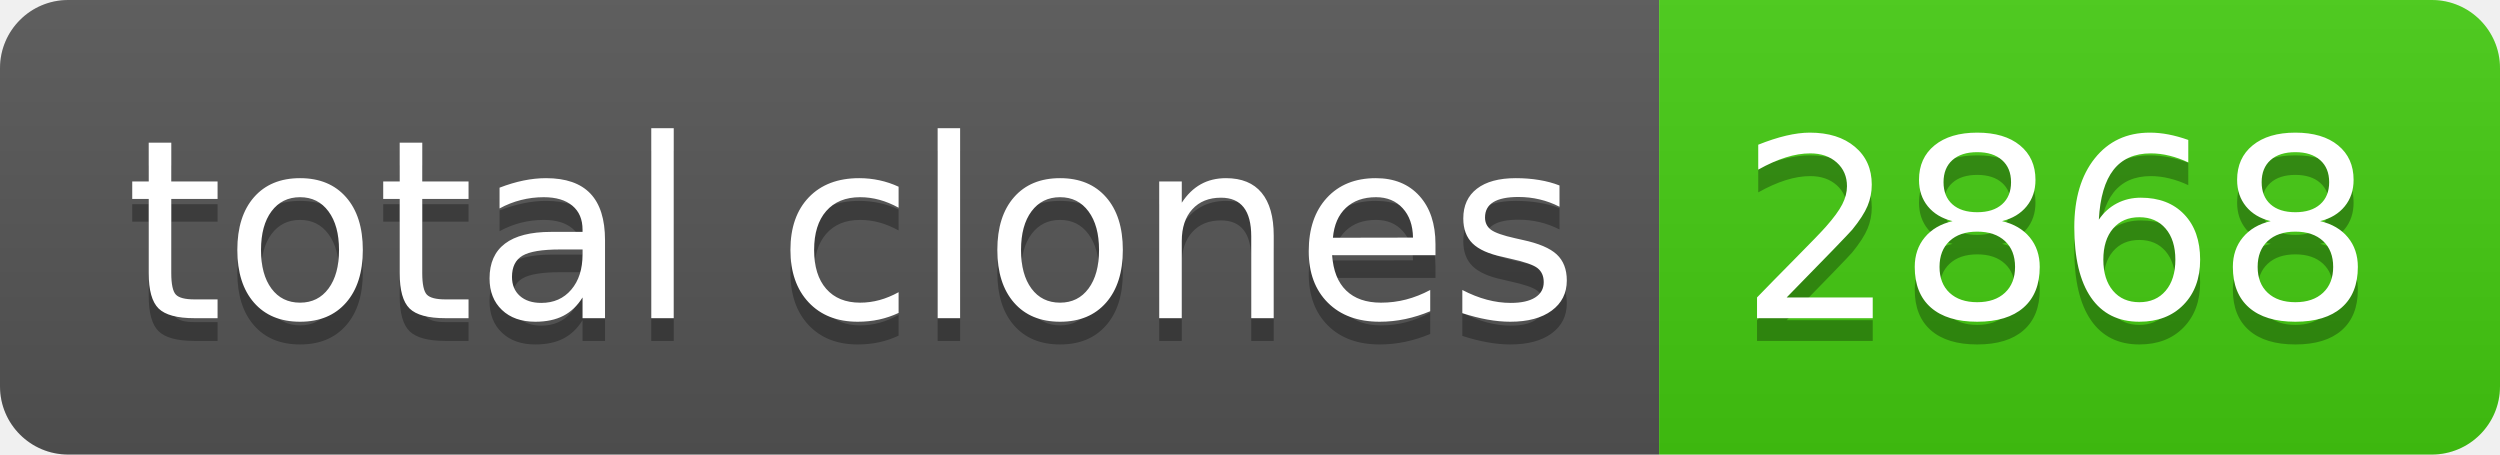
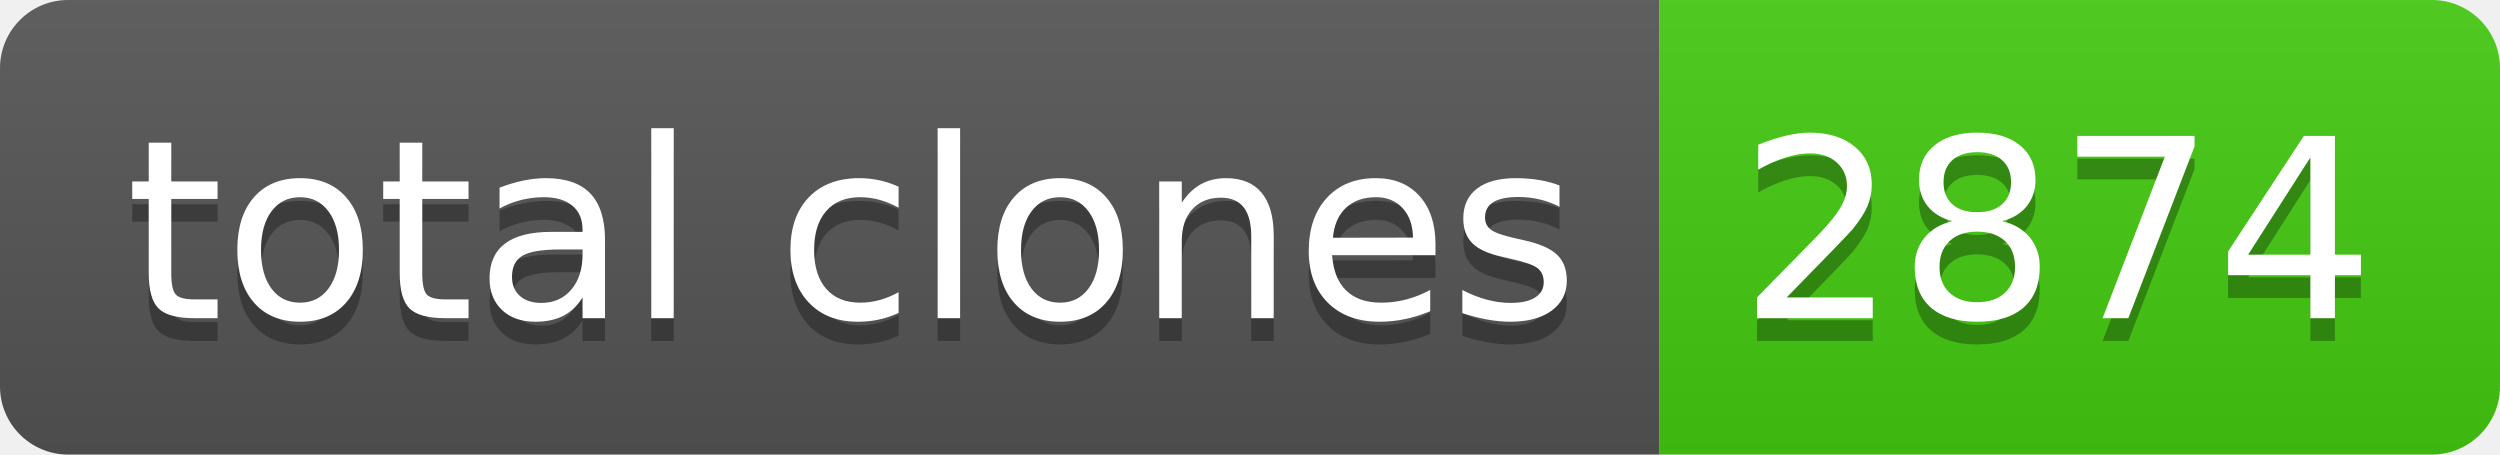
- <svg xmlns="http://www.w3.org/2000/svg" width="110" height="20" role="img" aria-label="total clones: 2868">
+ <svg xmlns="http://www.w3.org/2000/svg" width="110" height="20" role="img" aria-label="total clones: 2874">
  <linearGradient id="s" x2="0" y2="100%">
    <stop offset="0" stop-color="#bbb" stop-opacity=".1" />
    <stop offset="1" stop-opacity=".1" />
  </linearGradient>
  <clipPath id="r">
    <rect width="110" height="20" rx="3" fill="#fff" />
  </clipPath>
  <g clip-path="url(#r)">
    <rect width="73" height="20" fill="#555" />
    <rect x="73" width="37" height="20" fill="#4c1" />
    <rect width="110" height="20" fill="url(#s)" />
  </g>
  <g fill="#fff" text-anchor="middle" font-family="Verdana,Geneva,DejaVu Sans,sans-serif" text-rendering="geometricPrecision" font-size="110">
    <text aria-hidden="true" x="375" y="150" fill="#010101" fill-opacity=".3" transform="scale(.1)" textLength="630">total clones</text>
    <text x="375" y="140" transform="scale(.1)" fill="#fff" textLength="630">total clones</text>
-     <text aria-hidden="true" x="905" y="150" fill="#010101" fill-opacity=".3" transform="scale(.1)" textLength="270">2868</text>
-     <text x="905" y="140" transform="scale(.1)" fill="#fff" textLength="270">2868</text>
+     <text aria-hidden="true" x="905" y="150" fill="#010101" fill-opacity=".3" transform="scale(.1)" textLength="270">2874</text>
+     <text x="905" y="140" transform="scale(.1)" fill="#fff" textLength="270">2874</text>
  </g>
</svg>
